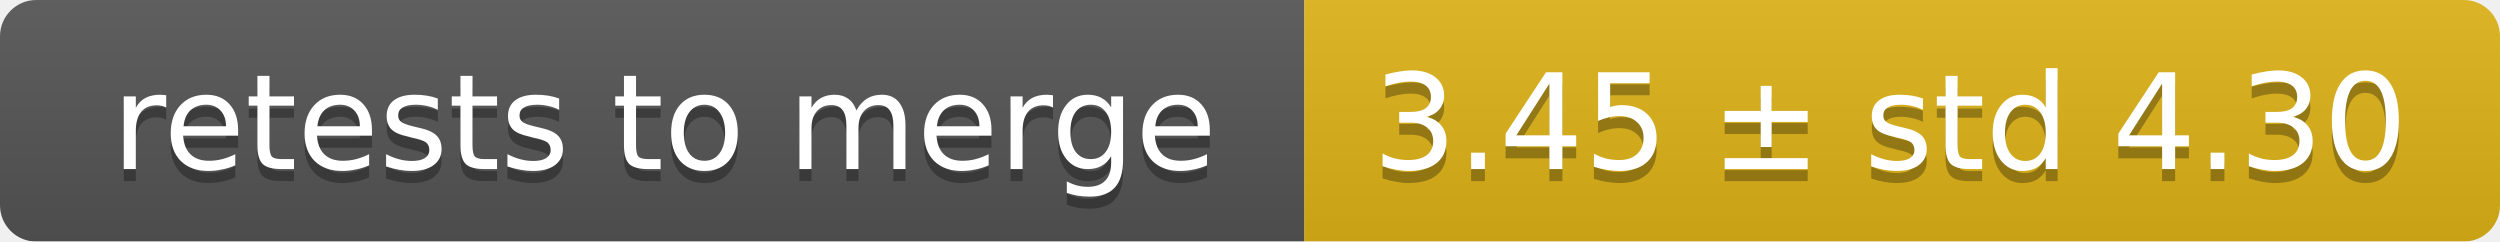
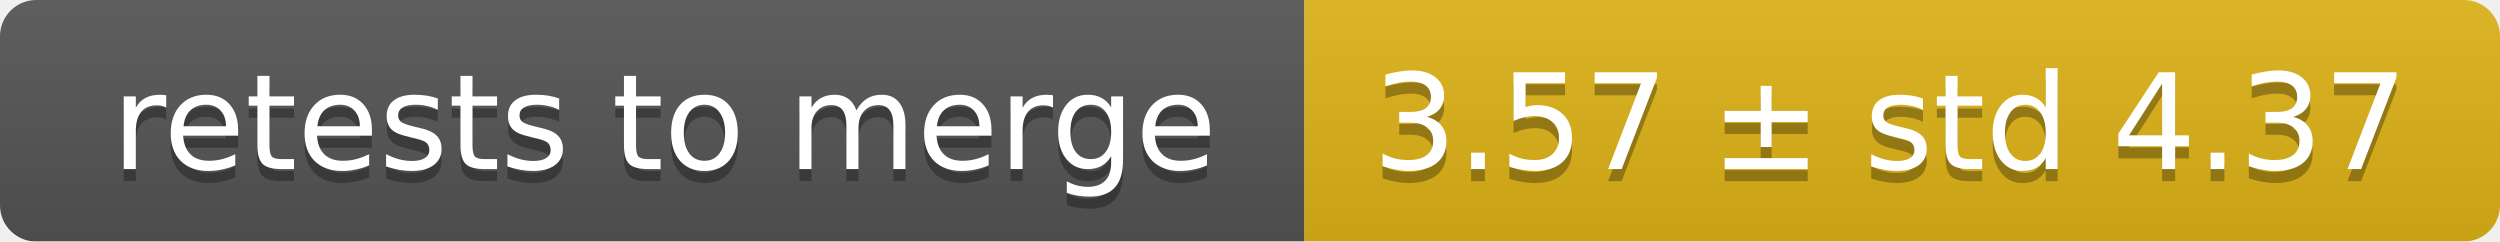
<svg xmlns="http://www.w3.org/2000/svg" width="207" height="20">
  <linearGradient id="smooth" x2="0" y2="100%">
    <stop offset="0" stop-color="#bbb" stop-opacity=".1" />
    <stop offset="1" stop-opacity=".1" />
  </linearGradient>
  <mask id="round">
    <rect width="207" height="20" rx="3" fill="#fff" />
  </mask>
  <g mask="url(#round)">
    <rect width="108" height="20" fill="#555" />
    <rect x="108" width="99" height="20" fill="#dfb317" />
    <rect width="207" height="20" fill="url(#smooth)" />
  </g>
  <g fill="#fff" text-anchor="middle" font-family="DejaVu Sans,Verdana,Geneva,sans-serif" font-size="11">
    <text x="55" y="15" fill="#010101" fill-opacity=".3">retests to merge</text>
    <text x="55" y="14">retests to merge</text>
-     <text x="156.5" y="15" fill="#010101" fill-opacity=".3">3.45 ± std 4.30</text>
-     <text x="156.5" y="14">3.45 ± std 4.30</text>
+     <text x="156.5" y="15" fill="#010101" fill-opacity=".3">3.57 ± std 4.37</text>
+     <text x="156.5" y="14">3.57 ± std 4.37</text>
  </g>
</svg>
